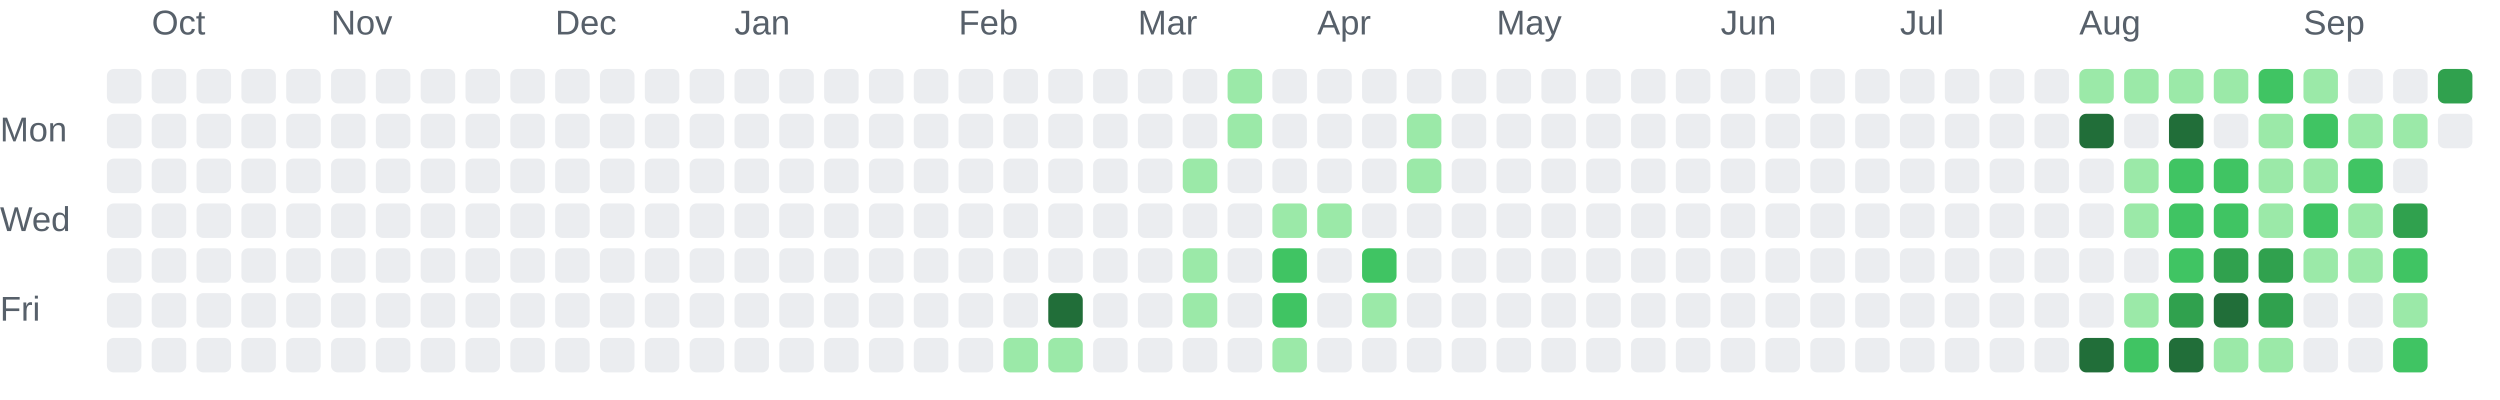
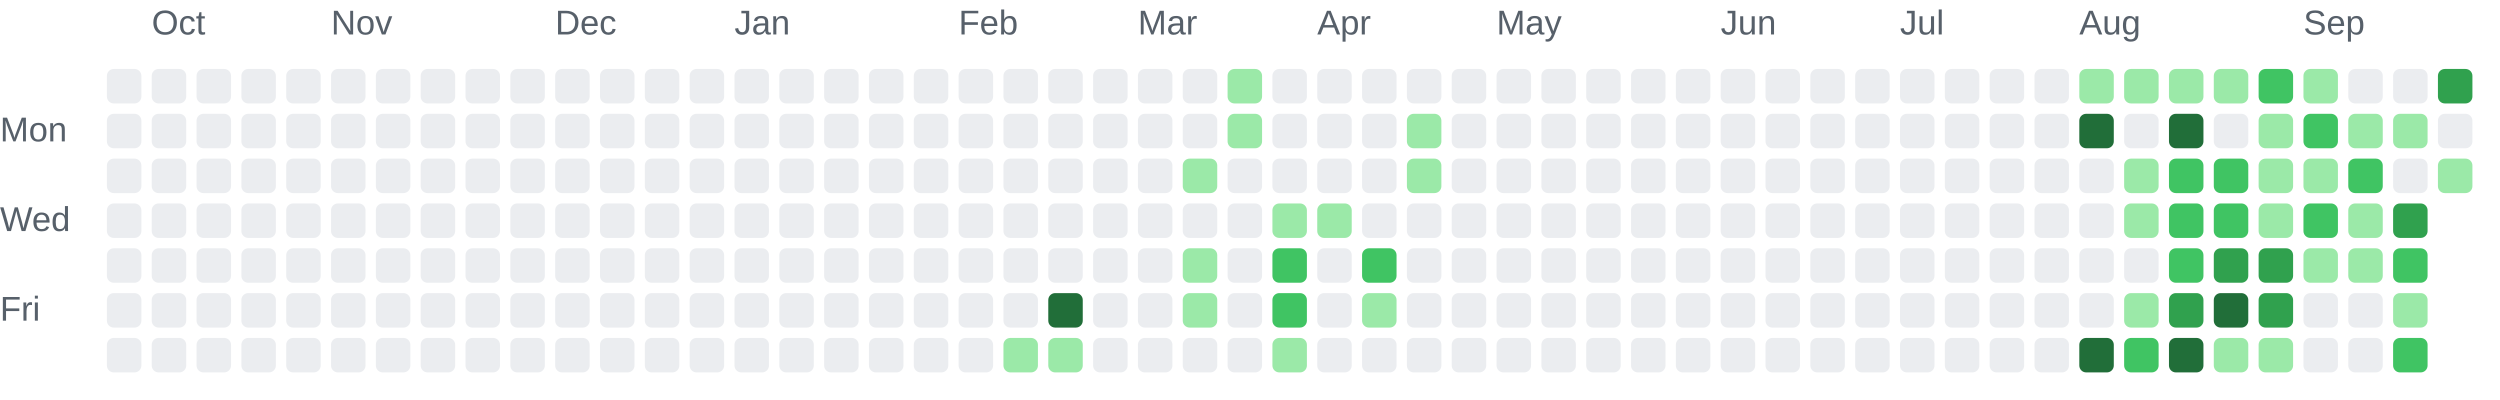
<svg xmlns="http://www.w3.org/2000/svg" role="img" aria-labelledby="chart-title chart-description" viewBox="0 0 725 116">
  <style>.chart-label { fill: #57606a; font: 10px Arial, sans-serif; }</style>
  <text class="chart-label" x="44" y="10">Oct</text>
  <text class="chart-label" x="96" y="10">Nov</text>
  <text class="chart-label" x="161" y="10">Dec</text>
  <text class="chart-label" x="213" y="10">Jan</text>
  <text class="chart-label" x="278" y="10">Feb</text>
  <text class="chart-label" x="330" y="10">Mar</text>
  <text class="chart-label" x="382" y="10">Apr</text>
  <text class="chart-label" x="434" y="10">May</text>
  <text class="chart-label" x="499" y="10">Jun</text>
  <text class="chart-label" x="551" y="10">Jul</text>
  <text class="chart-label" x="603" y="10">Aug</text>
  <text class="chart-label" x="668" y="10">Sep</text>
  <text class="chart-label" x="0" y="41">Mon</text>
  <text class="chart-label" x="0" y="67">Wed</text>
  <text class="chart-label" x="0" y="93">Fri</text>
  <rect x="31" y="20" width="10" height="10" rx="2" fill="#ebedf0">
    </rect>
  <rect x="31" y="33" width="10" height="10" rx="2" fill="#ebedf0">
    </rect>
  <rect x="31" y="46" width="10" height="10" rx="2" fill="#ebedf0">
    </rect>
  <rect x="31" y="59" width="10" height="10" rx="2" fill="#ebedf0">
    </rect>
  <rect x="31" y="72" width="10" height="10" rx="2" fill="#ebedf0">
    </rect>
  <rect x="31" y="85" width="10" height="10" rx="2" fill="#ebedf0">
    </rect>
  <rect x="31" y="98" width="10" height="10" rx="2" fill="#ebedf0">
    </rect>
  <rect x="44" y="20" width="10" height="10" rx="2" fill="#ebedf0">
    </rect>
  <rect x="44" y="33" width="10" height="10" rx="2" fill="#ebedf0">
    </rect>
  <rect x="44" y="46" width="10" height="10" rx="2" fill="#ebedf0">
    </rect>
  <rect x="44" y="59" width="10" height="10" rx="2" fill="#ebedf0">
    </rect>
  <rect x="44" y="72" width="10" height="10" rx="2" fill="#ebedf0">
    </rect>
  <rect x="44" y="85" width="10" height="10" rx="2" fill="#ebedf0">
    </rect>
  <rect x="44" y="98" width="10" height="10" rx="2" fill="#ebedf0">
    </rect>
  <rect x="57" y="20" width="10" height="10" rx="2" fill="#ebedf0">
    </rect>
  <rect x="57" y="33" width="10" height="10" rx="2" fill="#ebedf0">
    </rect>
  <rect x="57" y="46" width="10" height="10" rx="2" fill="#ebedf0">
    </rect>
  <rect x="57" y="59" width="10" height="10" rx="2" fill="#ebedf0">
    </rect>
  <rect x="57" y="72" width="10" height="10" rx="2" fill="#ebedf0">
    </rect>
  <rect x="57" y="85" width="10" height="10" rx="2" fill="#ebedf0">
    </rect>
  <rect x="57" y="98" width="10" height="10" rx="2" fill="#ebedf0">
    </rect>
  <rect x="70" y="20" width="10" height="10" rx="2" fill="#ebedf0">
    </rect>
  <rect x="70" y="33" width="10" height="10" rx="2" fill="#ebedf0">
    </rect>
  <rect x="70" y="46" width="10" height="10" rx="2" fill="#ebedf0">
    </rect>
  <rect x="70" y="59" width="10" height="10" rx="2" fill="#ebedf0">
    </rect>
  <rect x="70" y="72" width="10" height="10" rx="2" fill="#ebedf0">
    </rect>
  <rect x="70" y="85" width="10" height="10" rx="2" fill="#ebedf0">
    </rect>
  <rect x="70" y="98" width="10" height="10" rx="2" fill="#ebedf0">
    </rect>
  <rect x="83" y="20" width="10" height="10" rx="2" fill="#ebedf0">
    </rect>
  <rect x="83" y="33" width="10" height="10" rx="2" fill="#ebedf0">
    </rect>
  <rect x="83" y="46" width="10" height="10" rx="2" fill="#ebedf0">
    </rect>
  <rect x="83" y="59" width="10" height="10" rx="2" fill="#ebedf0">
    </rect>
  <rect x="83" y="72" width="10" height="10" rx="2" fill="#ebedf0">
    </rect>
  <rect x="83" y="85" width="10" height="10" rx="2" fill="#ebedf0">
    </rect>
  <rect x="83" y="98" width="10" height="10" rx="2" fill="#ebedf0">
    </rect>
  <rect x="96" y="20" width="10" height="10" rx="2" fill="#ebedf0">
    </rect>
  <rect x="96" y="33" width="10" height="10" rx="2" fill="#ebedf0">
    </rect>
  <rect x="96" y="46" width="10" height="10" rx="2" fill="#ebedf0">
    </rect>
  <rect x="96" y="59" width="10" height="10" rx="2" fill="#ebedf0">
    </rect>
  <rect x="96" y="72" width="10" height="10" rx="2" fill="#ebedf0">
    </rect>
  <rect x="96" y="85" width="10" height="10" rx="2" fill="#ebedf0">
    </rect>
  <rect x="96" y="98" width="10" height="10" rx="2" fill="#ebedf0">
    </rect>
  <rect x="109" y="20" width="10" height="10" rx="2" fill="#ebedf0">
    </rect>
  <rect x="109" y="33" width="10" height="10" rx="2" fill="#ebedf0">
    </rect>
  <rect x="109" y="46" width="10" height="10" rx="2" fill="#ebedf0">
    </rect>
  <rect x="109" y="59" width="10" height="10" rx="2" fill="#ebedf0">
    </rect>
  <rect x="109" y="72" width="10" height="10" rx="2" fill="#ebedf0">
    </rect>
  <rect x="109" y="85" width="10" height="10" rx="2" fill="#ebedf0">
    </rect>
  <rect x="109" y="98" width="10" height="10" rx="2" fill="#ebedf0">
    </rect>
  <rect x="122" y="20" width="10" height="10" rx="2" fill="#ebedf0">
    </rect>
  <rect x="122" y="33" width="10" height="10" rx="2" fill="#ebedf0">
    </rect>
  <rect x="122" y="46" width="10" height="10" rx="2" fill="#ebedf0">
    </rect>
  <rect x="122" y="59" width="10" height="10" rx="2" fill="#ebedf0">
    </rect>
  <rect x="122" y="72" width="10" height="10" rx="2" fill="#ebedf0">
    </rect>
  <rect x="122" y="85" width="10" height="10" rx="2" fill="#ebedf0">
    </rect>
  <rect x="122" y="98" width="10" height="10" rx="2" fill="#ebedf0">
    </rect>
  <rect x="135" y="20" width="10" height="10" rx="2" fill="#ebedf0">
    </rect>
  <rect x="135" y="33" width="10" height="10" rx="2" fill="#ebedf0">
    </rect>
  <rect x="135" y="46" width="10" height="10" rx="2" fill="#ebedf0">
    </rect>
  <rect x="135" y="59" width="10" height="10" rx="2" fill="#ebedf0">
    </rect>
  <rect x="135" y="72" width="10" height="10" rx="2" fill="#ebedf0">
    </rect>
  <rect x="135" y="85" width="10" height="10" rx="2" fill="#ebedf0">
    </rect>
  <rect x="135" y="98" width="10" height="10" rx="2" fill="#ebedf0">
    </rect>
  <rect x="148" y="20" width="10" height="10" rx="2" fill="#ebedf0">
    </rect>
  <rect x="148" y="33" width="10" height="10" rx="2" fill="#ebedf0">
    </rect>
  <rect x="148" y="46" width="10" height="10" rx="2" fill="#ebedf0">
    </rect>
  <rect x="148" y="59" width="10" height="10" rx="2" fill="#ebedf0">
    </rect>
  <rect x="148" y="72" width="10" height="10" rx="2" fill="#ebedf0">
    </rect>
  <rect x="148" y="85" width="10" height="10" rx="2" fill="#ebedf0">
    </rect>
  <rect x="148" y="98" width="10" height="10" rx="2" fill="#ebedf0">
    </rect>
  <rect x="161" y="20" width="10" height="10" rx="2" fill="#ebedf0">
    </rect>
  <rect x="161" y="33" width="10" height="10" rx="2" fill="#ebedf0">
    </rect>
  <rect x="161" y="46" width="10" height="10" rx="2" fill="#ebedf0">
    </rect>
  <rect x="161" y="59" width="10" height="10" rx="2" fill="#ebedf0">
    </rect>
  <rect x="161" y="72" width="10" height="10" rx="2" fill="#ebedf0">
    </rect>
  <rect x="161" y="85" width="10" height="10" rx="2" fill="#ebedf0">
    </rect>
  <rect x="161" y="98" width="10" height="10" rx="2" fill="#ebedf0">
    </rect>
  <rect x="174" y="20" width="10" height="10" rx="2" fill="#ebedf0">
    </rect>
  <rect x="174" y="33" width="10" height="10" rx="2" fill="#ebedf0">
    </rect>
  <rect x="174" y="46" width="10" height="10" rx="2" fill="#ebedf0">
    </rect>
  <rect x="174" y="59" width="10" height="10" rx="2" fill="#ebedf0">
    </rect>
  <rect x="174" y="72" width="10" height="10" rx="2" fill="#ebedf0">
    </rect>
  <rect x="174" y="85" width="10" height="10" rx="2" fill="#ebedf0">
    </rect>
  <rect x="174" y="98" width="10" height="10" rx="2" fill="#ebedf0">
    </rect>
  <rect x="187" y="20" width="10" height="10" rx="2" fill="#ebedf0">
    </rect>
  <rect x="187" y="33" width="10" height="10" rx="2" fill="#ebedf0">
    </rect>
  <rect x="187" y="46" width="10" height="10" rx="2" fill="#ebedf0">
    </rect>
  <rect x="187" y="59" width="10" height="10" rx="2" fill="#ebedf0">
    </rect>
  <rect x="187" y="72" width="10" height="10" rx="2" fill="#ebedf0">
    </rect>
  <rect x="187" y="85" width="10" height="10" rx="2" fill="#ebedf0">
    </rect>
  <rect x="187" y="98" width="10" height="10" rx="2" fill="#ebedf0">
    </rect>
  <rect x="200" y="20" width="10" height="10" rx="2" fill="#ebedf0">
    </rect>
  <rect x="200" y="33" width="10" height="10" rx="2" fill="#ebedf0">
    </rect>
  <rect x="200" y="46" width="10" height="10" rx="2" fill="#ebedf0">
    </rect>
  <rect x="200" y="59" width="10" height="10" rx="2" fill="#ebedf0">
    </rect>
  <rect x="200" y="72" width="10" height="10" rx="2" fill="#ebedf0">
    </rect>
  <rect x="200" y="85" width="10" height="10" rx="2" fill="#ebedf0">
    </rect>
  <rect x="200" y="98" width="10" height="10" rx="2" fill="#ebedf0">
    </rect>
  <rect x="213" y="20" width="10" height="10" rx="2" fill="#ebedf0">
    </rect>
  <rect x="213" y="33" width="10" height="10" rx="2" fill="#ebedf0">
    </rect>
  <rect x="213" y="46" width="10" height="10" rx="2" fill="#ebedf0">
    </rect>
  <rect x="213" y="59" width="10" height="10" rx="2" fill="#ebedf0">
    </rect>
  <rect x="213" y="72" width="10" height="10" rx="2" fill="#ebedf0">
    </rect>
  <rect x="213" y="85" width="10" height="10" rx="2" fill="#ebedf0">
    </rect>
  <rect x="213" y="98" width="10" height="10" rx="2" fill="#ebedf0">
    </rect>
  <rect x="226" y="20" width="10" height="10" rx="2" fill="#ebedf0">
    </rect>
  <rect x="226" y="33" width="10" height="10" rx="2" fill="#ebedf0">
    </rect>
  <rect x="226" y="46" width="10" height="10" rx="2" fill="#ebedf0">
    </rect>
  <rect x="226" y="59" width="10" height="10" rx="2" fill="#ebedf0">
    </rect>
  <rect x="226" y="72" width="10" height="10" rx="2" fill="#ebedf0">
    </rect>
  <rect x="226" y="85" width="10" height="10" rx="2" fill="#ebedf0">
    </rect>
  <rect x="226" y="98" width="10" height="10" rx="2" fill="#ebedf0">
    </rect>
  <rect x="239" y="20" width="10" height="10" rx="2" fill="#ebedf0">
    </rect>
  <rect x="239" y="33" width="10" height="10" rx="2" fill="#ebedf0">
    </rect>
  <rect x="239" y="46" width="10" height="10" rx="2" fill="#ebedf0">
    </rect>
  <rect x="239" y="59" width="10" height="10" rx="2" fill="#ebedf0">
    </rect>
  <rect x="239" y="72" width="10" height="10" rx="2" fill="#ebedf0">
    </rect>
  <rect x="239" y="85" width="10" height="10" rx="2" fill="#ebedf0">
    </rect>
  <rect x="239" y="98" width="10" height="10" rx="2" fill="#ebedf0">
    </rect>
  <rect x="252" y="20" width="10" height="10" rx="2" fill="#ebedf0">
    </rect>
  <rect x="252" y="33" width="10" height="10" rx="2" fill="#ebedf0">
    </rect>
  <rect x="252" y="46" width="10" height="10" rx="2" fill="#ebedf0">
    </rect>
  <rect x="252" y="59" width="10" height="10" rx="2" fill="#ebedf0">
    </rect>
  <rect x="252" y="72" width="10" height="10" rx="2" fill="#ebedf0">
    </rect>
  <rect x="252" y="85" width="10" height="10" rx="2" fill="#ebedf0">
    </rect>
  <rect x="252" y="98" width="10" height="10" rx="2" fill="#ebedf0">
    </rect>
  <rect x="265" y="20" width="10" height="10" rx="2" fill="#ebedf0">
    </rect>
  <rect x="265" y="33" width="10" height="10" rx="2" fill="#ebedf0">
    </rect>
  <rect x="265" y="46" width="10" height="10" rx="2" fill="#ebedf0">
    </rect>
  <rect x="265" y="59" width="10" height="10" rx="2" fill="#ebedf0">
    </rect>
  <rect x="265" y="72" width="10" height="10" rx="2" fill="#ebedf0">
    </rect>
  <rect x="265" y="85" width="10" height="10" rx="2" fill="#ebedf0">
    </rect>
  <rect x="265" y="98" width="10" height="10" rx="2" fill="#ebedf0">
    </rect>
  <rect x="278" y="20" width="10" height="10" rx="2" fill="#ebedf0">
    </rect>
  <rect x="278" y="33" width="10" height="10" rx="2" fill="#ebedf0">
    </rect>
  <rect x="278" y="46" width="10" height="10" rx="2" fill="#ebedf0">
    </rect>
  <rect x="278" y="59" width="10" height="10" rx="2" fill="#ebedf0">
    </rect>
  <rect x="278" y="72" width="10" height="10" rx="2" fill="#ebedf0">
    </rect>
  <rect x="278" y="85" width="10" height="10" rx="2" fill="#ebedf0">
    </rect>
  <rect x="278" y="98" width="10" height="10" rx="2" fill="#ebedf0">
    </rect>
  <rect x="291" y="20" width="10" height="10" rx="2" fill="#ebedf0">
    </rect>
  <rect x="291" y="33" width="10" height="10" rx="2" fill="#ebedf0">
    </rect>
  <rect x="291" y="46" width="10" height="10" rx="2" fill="#ebedf0">
    </rect>
  <rect x="291" y="59" width="10" height="10" rx="2" fill="#ebedf0">
    </rect>
  <rect x="291" y="72" width="10" height="10" rx="2" fill="#ebedf0">
    </rect>
  <rect x="291" y="85" width="10" height="10" rx="2" fill="#ebedf0">
    </rect>
  <rect x="291" y="98" width="10" height="10" rx="2" fill="#9be9a8">
    </rect>
  <rect x="304" y="20" width="10" height="10" rx="2" fill="#ebedf0">
    </rect>
  <rect x="304" y="33" width="10" height="10" rx="2" fill="#ebedf0">
    </rect>
  <rect x="304" y="46" width="10" height="10" rx="2" fill="#ebedf0">
    </rect>
  <rect x="304" y="59" width="10" height="10" rx="2" fill="#ebedf0">
    </rect>
  <rect x="304" y="72" width="10" height="10" rx="2" fill="#ebedf0">
    </rect>
  <rect x="304" y="85" width="10" height="10" rx="2" fill="#216e39">
    </rect>
  <rect x="304" y="98" width="10" height="10" rx="2" fill="#9be9a8">
    </rect>
  <rect x="317" y="20" width="10" height="10" rx="2" fill="#ebedf0">
    </rect>
  <rect x="317" y="33" width="10" height="10" rx="2" fill="#ebedf0">
    </rect>
  <rect x="317" y="46" width="10" height="10" rx="2" fill="#ebedf0">
    </rect>
  <rect x="317" y="59" width="10" height="10" rx="2" fill="#ebedf0">
    </rect>
  <rect x="317" y="72" width="10" height="10" rx="2" fill="#ebedf0">
    </rect>
  <rect x="317" y="85" width="10" height="10" rx="2" fill="#ebedf0">
    </rect>
  <rect x="317" y="98" width="10" height="10" rx="2" fill="#ebedf0">
    </rect>
  <rect x="330" y="20" width="10" height="10" rx="2" fill="#ebedf0">
    </rect>
  <rect x="330" y="33" width="10" height="10" rx="2" fill="#ebedf0">
    </rect>
  <rect x="330" y="46" width="10" height="10" rx="2" fill="#ebedf0">
    </rect>
  <rect x="330" y="59" width="10" height="10" rx="2" fill="#ebedf0">
    </rect>
  <rect x="330" y="72" width="10" height="10" rx="2" fill="#ebedf0">
    </rect>
  <rect x="330" y="85" width="10" height="10" rx="2" fill="#ebedf0">
    </rect>
  <rect x="330" y="98" width="10" height="10" rx="2" fill="#ebedf0">
    </rect>
  <rect x="343" y="20" width="10" height="10" rx="2" fill="#ebedf0">
    </rect>
  <rect x="343" y="33" width="10" height="10" rx="2" fill="#ebedf0">
    </rect>
  <rect x="343" y="46" width="10" height="10" rx="2" fill="#9be9a8">
    </rect>
  <rect x="343" y="59" width="10" height="10" rx="2" fill="#ebedf0">
    </rect>
  <rect x="343" y="72" width="10" height="10" rx="2" fill="#9be9a8">
    </rect>
  <rect x="343" y="85" width="10" height="10" rx="2" fill="#9be9a8">
    </rect>
  <rect x="343" y="98" width="10" height="10" rx="2" fill="#ebedf0">
    </rect>
  <rect x="356" y="20" width="10" height="10" rx="2" fill="#9be9a8">
    </rect>
  <rect x="356" y="33" width="10" height="10" rx="2" fill="#9be9a8">
    </rect>
  <rect x="356" y="46" width="10" height="10" rx="2" fill="#ebedf0">
    </rect>
  <rect x="356" y="59" width="10" height="10" rx="2" fill="#ebedf0">
    </rect>
  <rect x="356" y="72" width="10" height="10" rx="2" fill="#ebedf0">
    </rect>
  <rect x="356" y="85" width="10" height="10" rx="2" fill="#ebedf0">
    </rect>
  <rect x="356" y="98" width="10" height="10" rx="2" fill="#ebedf0">
    </rect>
  <rect x="369" y="20" width="10" height="10" rx="2" fill="#ebedf0">
    </rect>
  <rect x="369" y="33" width="10" height="10" rx="2" fill="#ebedf0">
    </rect>
  <rect x="369" y="46" width="10" height="10" rx="2" fill="#ebedf0">
    </rect>
  <rect x="369" y="59" width="10" height="10" rx="2" fill="#9be9a8">
    </rect>
  <rect x="369" y="72" width="10" height="10" rx="2" fill="#40c463">
    </rect>
  <rect x="369" y="85" width="10" height="10" rx="2" fill="#40c463">
    </rect>
  <rect x="369" y="98" width="10" height="10" rx="2" fill="#9be9a8">
    </rect>
  <rect x="382" y="20" width="10" height="10" rx="2" fill="#ebedf0">
    </rect>
  <rect x="382" y="33" width="10" height="10" rx="2" fill="#ebedf0">
    </rect>
  <rect x="382" y="46" width="10" height="10" rx="2" fill="#ebedf0">
    </rect>
  <rect x="382" y="59" width="10" height="10" rx="2" fill="#9be9a8">
    </rect>
  <rect x="382" y="72" width="10" height="10" rx="2" fill="#ebedf0">
    </rect>
  <rect x="382" y="85" width="10" height="10" rx="2" fill="#ebedf0">
    </rect>
  <rect x="382" y="98" width="10" height="10" rx="2" fill="#ebedf0">
    </rect>
  <rect x="395" y="20" width="10" height="10" rx="2" fill="#ebedf0">
    </rect>
  <rect x="395" y="33" width="10" height="10" rx="2" fill="#ebedf0">
    </rect>
  <rect x="395" y="46" width="10" height="10" rx="2" fill="#ebedf0">
    </rect>
  <rect x="395" y="59" width="10" height="10" rx="2" fill="#ebedf0">
    </rect>
  <rect x="395" y="72" width="10" height="10" rx="2" fill="#40c463">
    </rect>
  <rect x="395" y="85" width="10" height="10" rx="2" fill="#9be9a8">
    </rect>
  <rect x="395" y="98" width="10" height="10" rx="2" fill="#ebedf0">
    </rect>
  <rect x="408" y="20" width="10" height="10" rx="2" fill="#ebedf0">
    </rect>
  <rect x="408" y="33" width="10" height="10" rx="2" fill="#9be9a8">
    </rect>
  <rect x="408" y="46" width="10" height="10" rx="2" fill="#9be9a8">
    </rect>
  <rect x="408" y="59" width="10" height="10" rx="2" fill="#ebedf0">
    </rect>
  <rect x="408" y="72" width="10" height="10" rx="2" fill="#ebedf0">
    </rect>
  <rect x="408" y="85" width="10" height="10" rx="2" fill="#ebedf0">
    </rect>
  <rect x="408" y="98" width="10" height="10" rx="2" fill="#ebedf0">
    </rect>
  <rect x="421" y="20" width="10" height="10" rx="2" fill="#ebedf0">
    </rect>
  <rect x="421" y="33" width="10" height="10" rx="2" fill="#ebedf0">
    </rect>
  <rect x="421" y="46" width="10" height="10" rx="2" fill="#ebedf0">
    </rect>
  <rect x="421" y="59" width="10" height="10" rx="2" fill="#ebedf0">
    </rect>
  <rect x="421" y="72" width="10" height="10" rx="2" fill="#ebedf0">
    </rect>
  <rect x="421" y="85" width="10" height="10" rx="2" fill="#ebedf0">
    </rect>
  <rect x="421" y="98" width="10" height="10" rx="2" fill="#ebedf0">
    </rect>
  <rect x="434" y="20" width="10" height="10" rx="2" fill="#ebedf0">
    </rect>
  <rect x="434" y="33" width="10" height="10" rx="2" fill="#ebedf0">
    </rect>
  <rect x="434" y="46" width="10" height="10" rx="2" fill="#ebedf0">
    </rect>
  <rect x="434" y="59" width="10" height="10" rx="2" fill="#ebedf0">
    </rect>
  <rect x="434" y="72" width="10" height="10" rx="2" fill="#ebedf0">
    </rect>
  <rect x="434" y="85" width="10" height="10" rx="2" fill="#ebedf0">
    </rect>
  <rect x="434" y="98" width="10" height="10" rx="2" fill="#ebedf0">
    </rect>
  <rect x="447" y="20" width="10" height="10" rx="2" fill="#ebedf0">
    </rect>
  <rect x="447" y="33" width="10" height="10" rx="2" fill="#ebedf0">
    </rect>
  <rect x="447" y="46" width="10" height="10" rx="2" fill="#ebedf0">
    </rect>
  <rect x="447" y="59" width="10" height="10" rx="2" fill="#ebedf0">
    </rect>
  <rect x="447" y="72" width="10" height="10" rx="2" fill="#ebedf0">
    </rect>
  <rect x="447" y="85" width="10" height="10" rx="2" fill="#ebedf0">
    </rect>
  <rect x="447" y="98" width="10" height="10" rx="2" fill="#ebedf0">
    </rect>
  <rect x="460" y="20" width="10" height="10" rx="2" fill="#ebedf0">
    </rect>
  <rect x="460" y="33" width="10" height="10" rx="2" fill="#ebedf0">
    </rect>
  <rect x="460" y="46" width="10" height="10" rx="2" fill="#ebedf0">
    </rect>
  <rect x="460" y="59" width="10" height="10" rx="2" fill="#ebedf0">
    </rect>
  <rect x="460" y="72" width="10" height="10" rx="2" fill="#ebedf0">
    </rect>
  <rect x="460" y="85" width="10" height="10" rx="2" fill="#ebedf0">
    </rect>
  <rect x="460" y="98" width="10" height="10" rx="2" fill="#ebedf0">
    </rect>
  <rect x="473" y="20" width="10" height="10" rx="2" fill="#ebedf0">
    </rect>
  <rect x="473" y="33" width="10" height="10" rx="2" fill="#ebedf0">
    </rect>
  <rect x="473" y="46" width="10" height="10" rx="2" fill="#ebedf0">
    </rect>
  <rect x="473" y="59" width="10" height="10" rx="2" fill="#ebedf0">
    </rect>
  <rect x="473" y="72" width="10" height="10" rx="2" fill="#ebedf0">
    </rect>
  <rect x="473" y="85" width="10" height="10" rx="2" fill="#ebedf0">
    </rect>
  <rect x="473" y="98" width="10" height="10" rx="2" fill="#ebedf0">
    </rect>
  <rect x="486" y="20" width="10" height="10" rx="2" fill="#ebedf0">
    </rect>
  <rect x="486" y="33" width="10" height="10" rx="2" fill="#ebedf0">
    </rect>
  <rect x="486" y="46" width="10" height="10" rx="2" fill="#ebedf0">
    </rect>
  <rect x="486" y="59" width="10" height="10" rx="2" fill="#ebedf0">
    </rect>
  <rect x="486" y="72" width="10" height="10" rx="2" fill="#ebedf0">
    </rect>
  <rect x="486" y="85" width="10" height="10" rx="2" fill="#ebedf0">
    </rect>
  <rect x="486" y="98" width="10" height="10" rx="2" fill="#ebedf0">
    </rect>
  <rect x="499" y="20" width="10" height="10" rx="2" fill="#ebedf0">
    </rect>
  <rect x="499" y="33" width="10" height="10" rx="2" fill="#ebedf0">
    </rect>
  <rect x="499" y="46" width="10" height="10" rx="2" fill="#ebedf0">
    </rect>
  <rect x="499" y="59" width="10" height="10" rx="2" fill="#ebedf0">
    </rect>
  <rect x="499" y="72" width="10" height="10" rx="2" fill="#ebedf0">
    </rect>
  <rect x="499" y="85" width="10" height="10" rx="2" fill="#ebedf0">
    </rect>
  <rect x="499" y="98" width="10" height="10" rx="2" fill="#ebedf0">
    </rect>
  <rect x="512" y="20" width="10" height="10" rx="2" fill="#ebedf0">
    </rect>
  <rect x="512" y="33" width="10" height="10" rx="2" fill="#ebedf0">
    </rect>
  <rect x="512" y="46" width="10" height="10" rx="2" fill="#ebedf0">
    </rect>
  <rect x="512" y="59" width="10" height="10" rx="2" fill="#ebedf0">
    </rect>
  <rect x="512" y="72" width="10" height="10" rx="2" fill="#ebedf0">
    </rect>
  <rect x="512" y="85" width="10" height="10" rx="2" fill="#ebedf0">
    </rect>
  <rect x="512" y="98" width="10" height="10" rx="2" fill="#ebedf0">
    </rect>
  <rect x="525" y="20" width="10" height="10" rx="2" fill="#ebedf0">
    </rect>
  <rect x="525" y="33" width="10" height="10" rx="2" fill="#ebedf0">
    </rect>
  <rect x="525" y="46" width="10" height="10" rx="2" fill="#ebedf0">
    </rect>
  <rect x="525" y="59" width="10" height="10" rx="2" fill="#ebedf0">
    </rect>
  <rect x="525" y="72" width="10" height="10" rx="2" fill="#ebedf0">
    </rect>
  <rect x="525" y="85" width="10" height="10" rx="2" fill="#ebedf0">
    </rect>
  <rect x="525" y="98" width="10" height="10" rx="2" fill="#ebedf0">
    </rect>
  <rect x="538" y="20" width="10" height="10" rx="2" fill="#ebedf0">
    </rect>
  <rect x="538" y="33" width="10" height="10" rx="2" fill="#ebedf0">
    </rect>
  <rect x="538" y="46" width="10" height="10" rx="2" fill="#ebedf0">
    </rect>
  <rect x="538" y="59" width="10" height="10" rx="2" fill="#ebedf0">
    </rect>
  <rect x="538" y="72" width="10" height="10" rx="2" fill="#ebedf0">
    </rect>
  <rect x="538" y="85" width="10" height="10" rx="2" fill="#ebedf0">
    </rect>
  <rect x="538" y="98" width="10" height="10" rx="2" fill="#ebedf0">
    </rect>
  <rect x="551" y="20" width="10" height="10" rx="2" fill="#ebedf0">
    </rect>
  <rect x="551" y="33" width="10" height="10" rx="2" fill="#ebedf0">
    </rect>
  <rect x="551" y="46" width="10" height="10" rx="2" fill="#ebedf0">
    </rect>
  <rect x="551" y="59" width="10" height="10" rx="2" fill="#ebedf0">
    </rect>
  <rect x="551" y="72" width="10" height="10" rx="2" fill="#ebedf0">
    </rect>
  <rect x="551" y="85" width="10" height="10" rx="2" fill="#ebedf0">
    </rect>
  <rect x="551" y="98" width="10" height="10" rx="2" fill="#ebedf0">
    </rect>
  <rect x="564" y="20" width="10" height="10" rx="2" fill="#ebedf0">
    </rect>
  <rect x="564" y="33" width="10" height="10" rx="2" fill="#ebedf0">
    </rect>
  <rect x="564" y="46" width="10" height="10" rx="2" fill="#ebedf0">
    </rect>
  <rect x="564" y="59" width="10" height="10" rx="2" fill="#ebedf0">
    </rect>
  <rect x="564" y="72" width="10" height="10" rx="2" fill="#ebedf0">
    </rect>
  <rect x="564" y="85" width="10" height="10" rx="2" fill="#ebedf0">
    </rect>
  <rect x="564" y="98" width="10" height="10" rx="2" fill="#ebedf0">
    </rect>
  <rect x="577" y="20" width="10" height="10" rx="2" fill="#ebedf0">
    </rect>
  <rect x="577" y="33" width="10" height="10" rx="2" fill="#ebedf0">
    </rect>
  <rect x="577" y="46" width="10" height="10" rx="2" fill="#ebedf0">
    </rect>
  <rect x="577" y="59" width="10" height="10" rx="2" fill="#ebedf0">
    </rect>
  <rect x="577" y="72" width="10" height="10" rx="2" fill="#ebedf0">
    </rect>
  <rect x="577" y="85" width="10" height="10" rx="2" fill="#ebedf0">
    </rect>
  <rect x="577" y="98" width="10" height="10" rx="2" fill="#ebedf0">
    </rect>
  <rect x="590" y="20" width="10" height="10" rx="2" fill="#ebedf0">
    </rect>
  <rect x="590" y="33" width="10" height="10" rx="2" fill="#ebedf0">
    </rect>
  <rect x="590" y="46" width="10" height="10" rx="2" fill="#ebedf0">
    </rect>
  <rect x="590" y="59" width="10" height="10" rx="2" fill="#ebedf0">
    </rect>
  <rect x="590" y="72" width="10" height="10" rx="2" fill="#ebedf0">
    </rect>
  <rect x="590" y="85" width="10" height="10" rx="2" fill="#ebedf0">
    </rect>
  <rect x="590" y="98" width="10" height="10" rx="2" fill="#ebedf0">
    </rect>
  <rect x="603" y="20" width="10" height="10" rx="2" fill="#9be9a8">
    </rect>
  <rect x="603" y="33" width="10" height="10" rx="2" fill="#216e39">
    </rect>
  <rect x="603" y="46" width="10" height="10" rx="2" fill="#ebedf0">
    </rect>
  <rect x="603" y="59" width="10" height="10" rx="2" fill="#ebedf0">
    </rect>
  <rect x="603" y="72" width="10" height="10" rx="2" fill="#ebedf0">
    </rect>
  <rect x="603" y="85" width="10" height="10" rx="2" fill="#ebedf0">
    </rect>
  <rect x="603" y="98" width="10" height="10" rx="2" fill="#216e39">
    </rect>
  <rect x="616" y="20" width="10" height="10" rx="2" fill="#9be9a8">
    </rect>
  <rect x="616" y="33" width="10" height="10" rx="2" fill="#ebedf0">
    </rect>
  <rect x="616" y="46" width="10" height="10" rx="2" fill="#9be9a8">
    </rect>
  <rect x="616" y="59" width="10" height="10" rx="2" fill="#9be9a8">
    </rect>
  <rect x="616" y="72" width="10" height="10" rx="2" fill="#ebedf0">
    </rect>
  <rect x="616" y="85" width="10" height="10" rx="2" fill="#9be9a8">
    </rect>
  <rect x="616" y="98" width="10" height="10" rx="2" fill="#40c463">
    </rect>
  <rect x="629" y="20" width="10" height="10" rx="2" fill="#9be9a8">
    </rect>
  <rect x="629" y="33" width="10" height="10" rx="2" fill="#216e39">
    </rect>
  <rect x="629" y="46" width="10" height="10" rx="2" fill="#40c463">
    </rect>
  <rect x="629" y="59" width="10" height="10" rx="2" fill="#40c463">
    </rect>
  <rect x="629" y="72" width="10" height="10" rx="2" fill="#40c463">
    </rect>
  <rect x="629" y="85" width="10" height="10" rx="2" fill="#30a14e">
    </rect>
  <rect x="629" y="98" width="10" height="10" rx="2" fill="#216e39">
    </rect>
  <rect x="642" y="20" width="10" height="10" rx="2" fill="#9be9a8">
    </rect>
  <rect x="642" y="33" width="10" height="10" rx="2" fill="#ebedf0">
    </rect>
  <rect x="642" y="46" width="10" height="10" rx="2" fill="#40c463">
    </rect>
  <rect x="642" y="59" width="10" height="10" rx="2" fill="#40c463">
    </rect>
  <rect x="642" y="72" width="10" height="10" rx="2" fill="#30a14e">
    </rect>
  <rect x="642" y="85" width="10" height="10" rx="2" fill="#216e39">
    </rect>
  <rect x="642" y="98" width="10" height="10" rx="2" fill="#9be9a8">
    </rect>
  <rect x="655" y="20" width="10" height="10" rx="2" fill="#40c463">
    </rect>
  <rect x="655" y="33" width="10" height="10" rx="2" fill="#9be9a8">
    </rect>
  <rect x="655" y="46" width="10" height="10" rx="2" fill="#9be9a8">
    </rect>
  <rect x="655" y="59" width="10" height="10" rx="2" fill="#9be9a8">
    </rect>
  <rect x="655" y="72" width="10" height="10" rx="2" fill="#30a14e">
    </rect>
  <rect x="655" y="85" width="10" height="10" rx="2" fill="#30a14e">
    </rect>
  <rect x="655" y="98" width="10" height="10" rx="2" fill="#9be9a8">
    </rect>
  <rect x="668" y="20" width="10" height="10" rx="2" fill="#9be9a8">
    </rect>
  <rect x="668" y="33" width="10" height="10" rx="2" fill="#40c463">
    </rect>
  <rect x="668" y="46" width="10" height="10" rx="2" fill="#9be9a8">
    </rect>
  <rect x="668" y="59" width="10" height="10" rx="2" fill="#40c463">
    </rect>
  <rect x="668" y="72" width="10" height="10" rx="2" fill="#9be9a8">
    </rect>
  <rect x="668" y="85" width="10" height="10" rx="2" fill="#ebedf0">
    </rect>
  <rect x="668" y="98" width="10" height="10" rx="2" fill="#ebedf0">
    </rect>
  <rect x="681" y="20" width="10" height="10" rx="2" fill="#ebedf0">
    </rect>
  <rect x="681" y="33" width="10" height="10" rx="2" fill="#9be9a8">
    </rect>
  <rect x="681" y="46" width="10" height="10" rx="2" fill="#40c463">
    </rect>
  <rect x="681" y="59" width="10" height="10" rx="2" fill="#9be9a8">
    </rect>
  <rect x="681" y="72" width="10" height="10" rx="2" fill="#9be9a8">
    </rect>
  <rect x="681" y="85" width="10" height="10" rx="2" fill="#ebedf0">
    </rect>
  <rect x="681" y="98" width="10" height="10" rx="2" fill="#ebedf0">
    </rect>
  <rect x="694" y="20" width="10" height="10" rx="2" fill="#ebedf0">
    </rect>
  <rect x="694" y="33" width="10" height="10" rx="2" fill="#9be9a8">
    </rect>
  <rect x="694" y="46" width="10" height="10" rx="2" fill="#ebedf0">
    </rect>
  <rect x="694" y="59" width="10" height="10" rx="2" fill="#30a14e">
    </rect>
  <rect x="694" y="72" width="10" height="10" rx="2" fill="#40c463">
    </rect>
  <rect x="694" y="85" width="10" height="10" rx="2" fill="#9be9a8">
    </rect>
  <rect x="694" y="98" width="10" height="10" rx="2" fill="#40c463">
    </rect>
  <rect x="707" y="20" width="10" height="10" rx="2" fill="#30a14e">
    </rect>
  <rect x="707" y="33" width="10" height="10" rx="2" fill="#ebedf0">
    </rect>
+   <rect x="707" y="46" width="10" height="10" rx="2" fill="#9be9a8">
+     </rect>
</svg>
